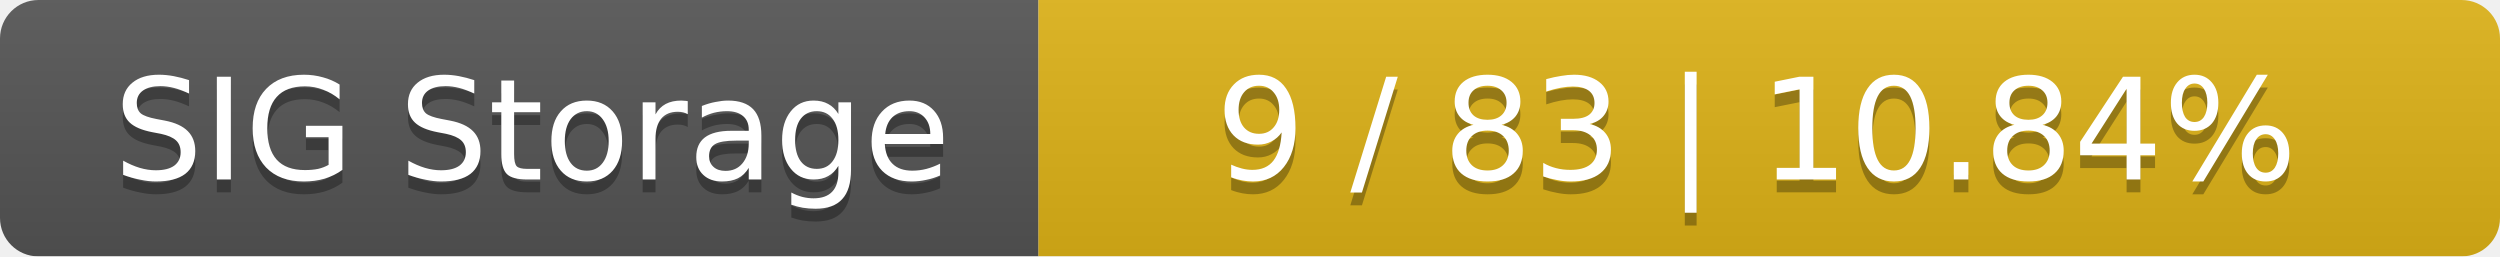
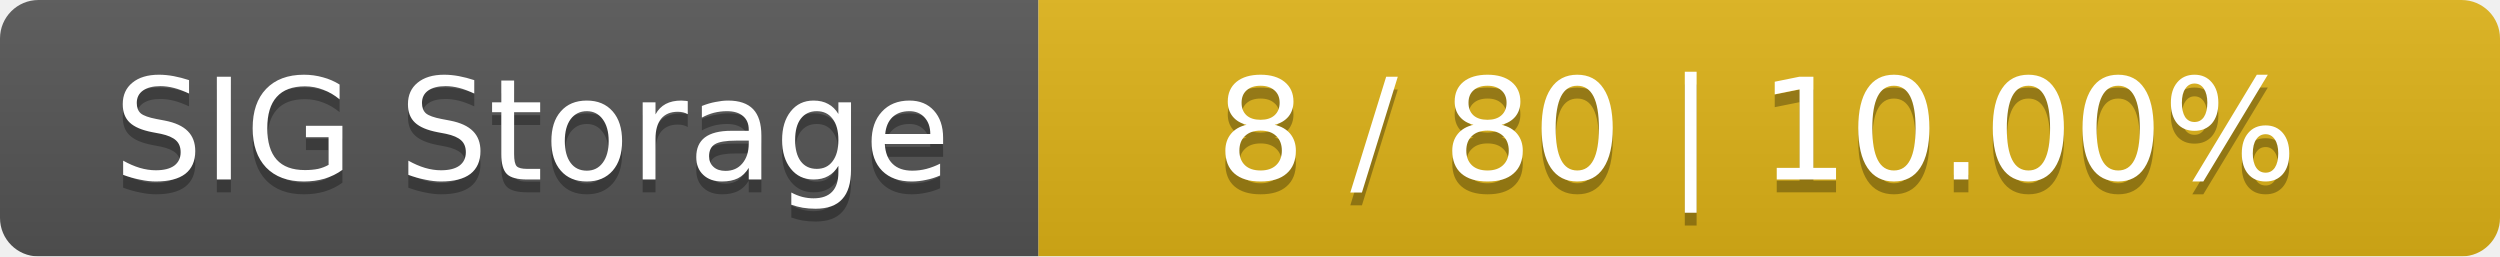
<svg xmlns="http://www.w3.org/2000/svg" width="195" height="20">
  <linearGradient id="smooth" x2="0" y2="100%">
    <stop offset="0" stop-color="#bbb" stop-opacity=".1" />
    <stop offset="1" stop-opacity=".1" />
  </linearGradient>
  <mask id="round">
    <rect width="195" height="20" rx="3" fill="#fff" />
  </mask>
  <g mask="url(#round)">
    <rect width="81" height="20" fill="#555" />
    <rect x="81" width="114" height="20" fill="#dfb317" />
    <rect width="195" height="20" fill="url(#smooth)" />
  </g>
  <g fill="#fff" text-anchor="middle" font-family="DejaVu Sans,Verdana,Geneva,sans-serif" font-size="11">
    <text x="41.5" y="15" fill="#010101" fill-opacity=".3">SIG Storage</text>
    <text x="41.5" y="14">SIG Storage</text>
-     <text x="137" y="15" fill="#010101" fill-opacity=".3">9 / 83    |    10.84%</text>
-     <text x="137" y="14">9 / 83    |    10.84%</text>
+     <text x="137" y="15" fill="#010101" fill-opacity=".3">8 / 80    |    10.00%</text>
+     <text x="137" y="14">8 / 80    |    10.00%</text>
  </g>
</svg>
